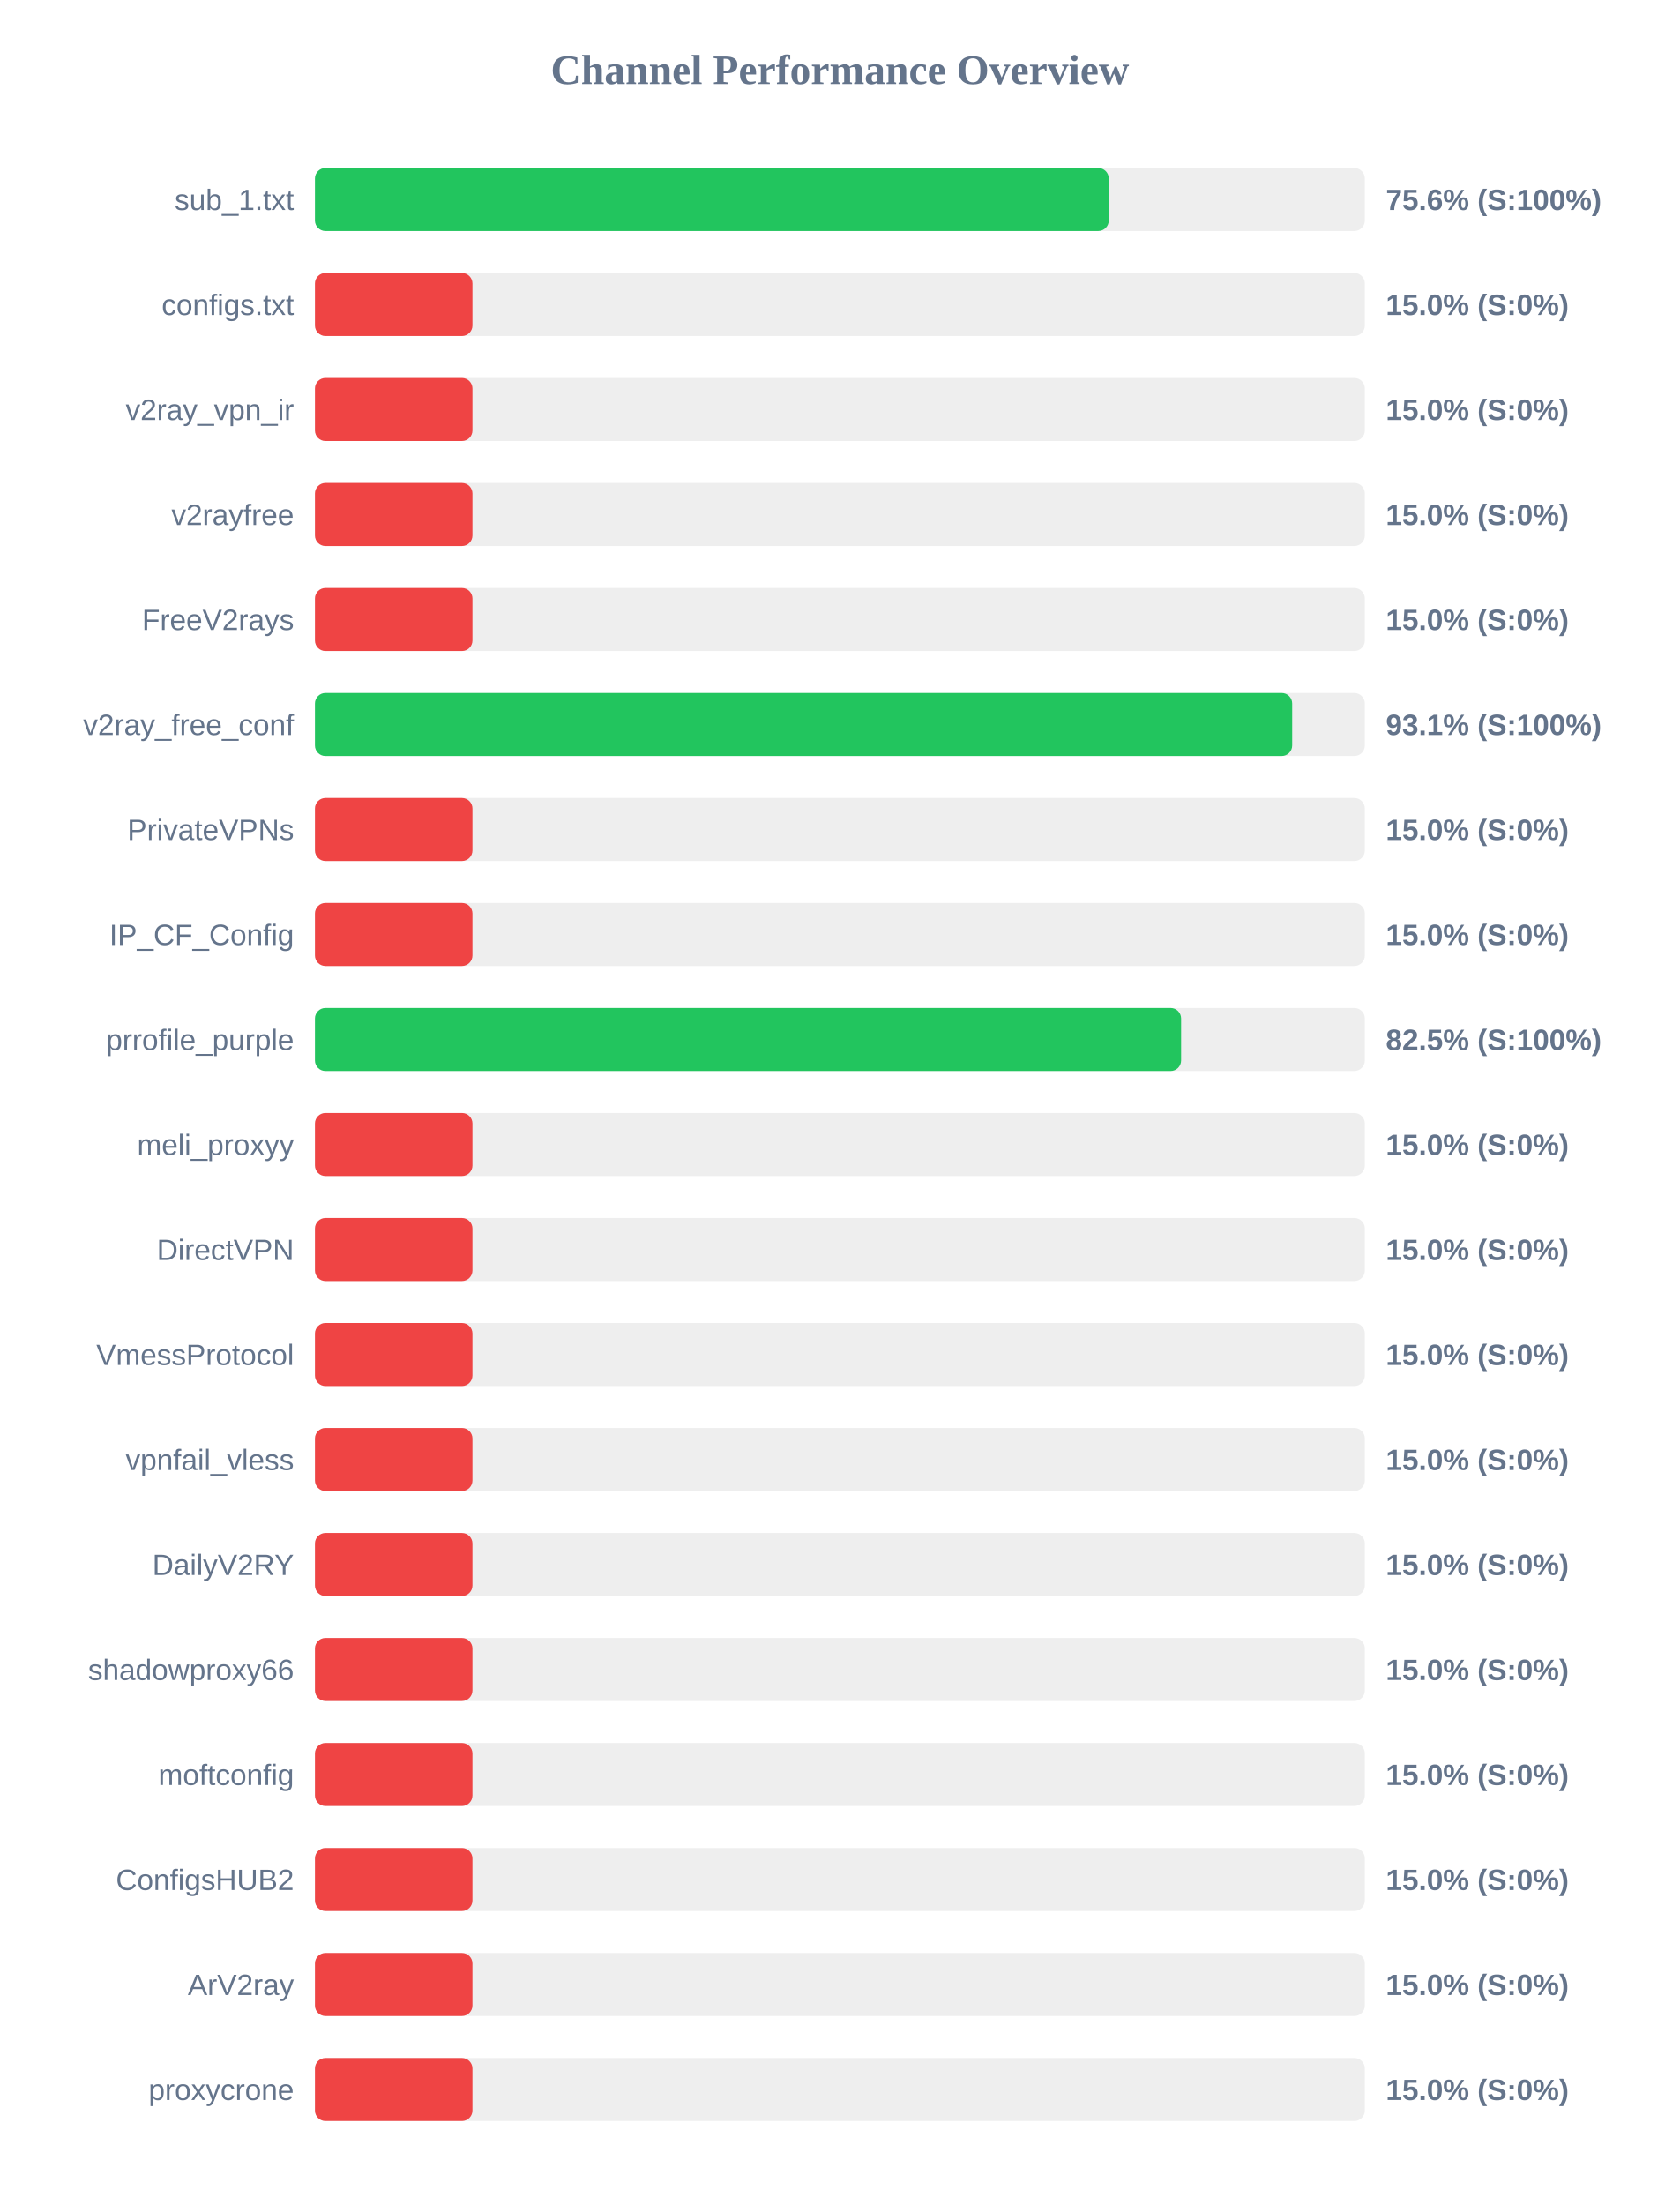
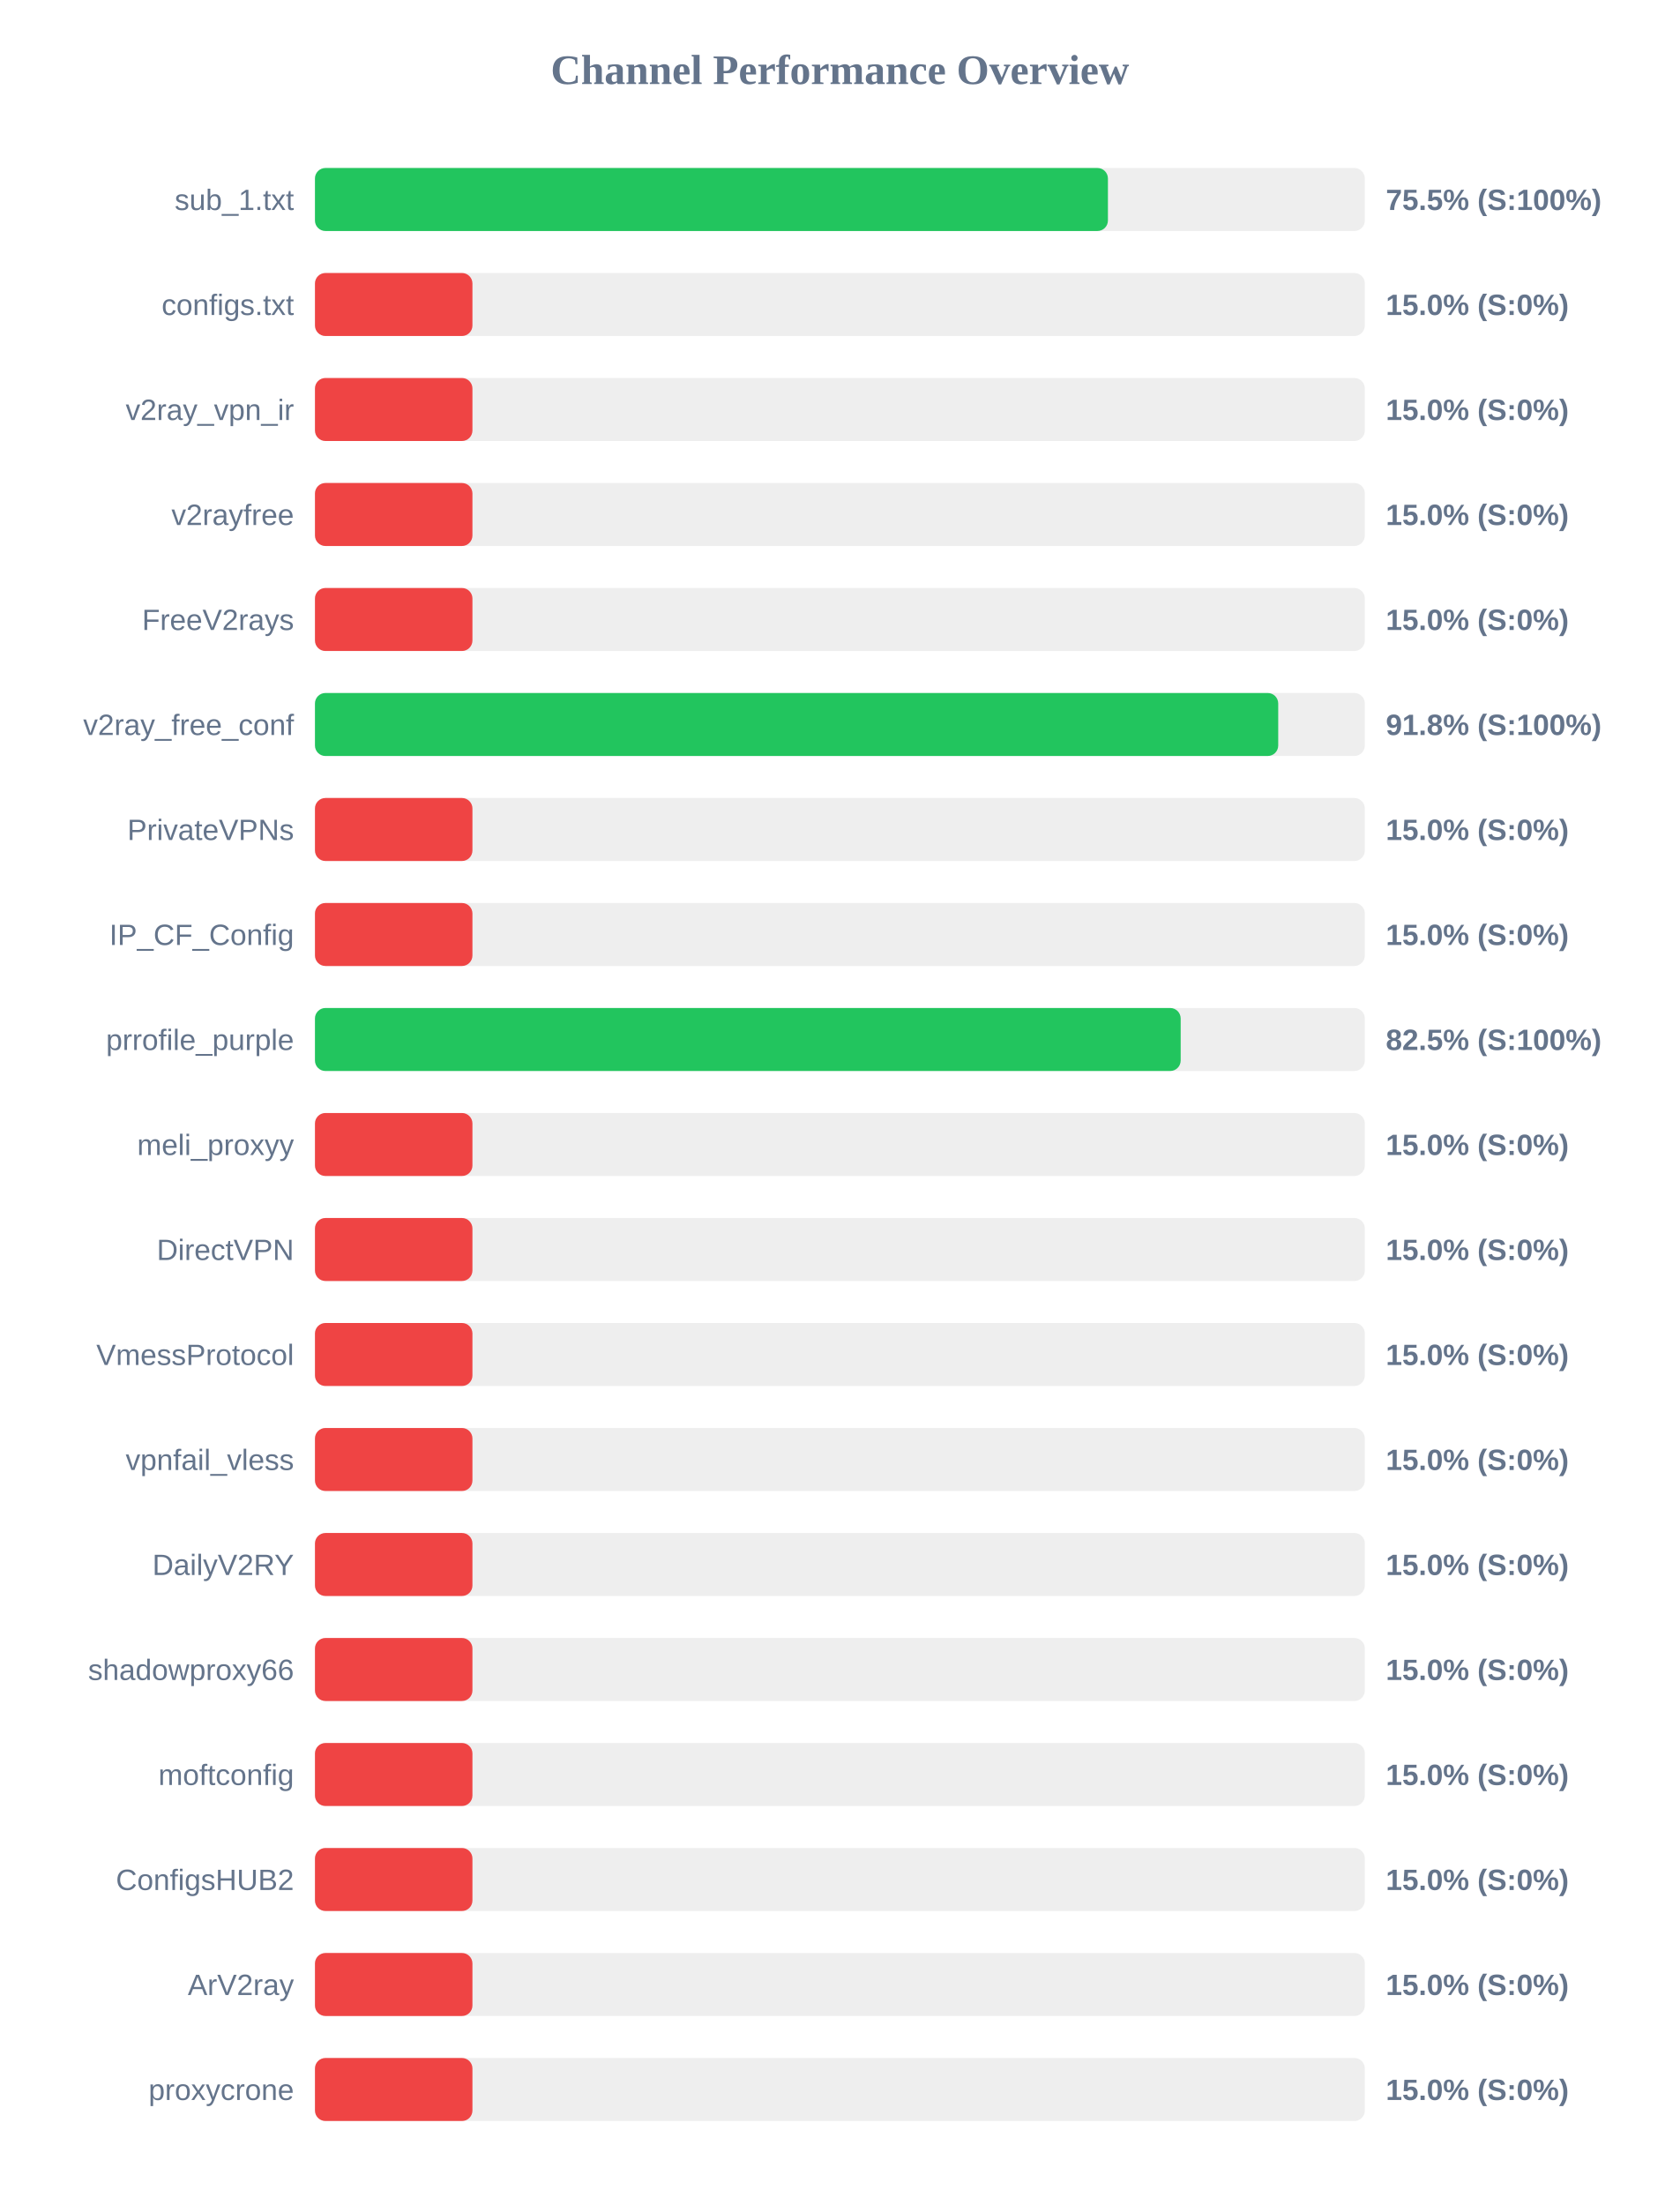
<svg xmlns="http://www.w3.org/2000/svg" width="800" height="1050" version="1.1">
  <style>
        .row { font: 14px Arial; fill: #64748b; }
        .score { font: bold 14px Arial; fill: #64748b; }
    </style>
  <text x="400" y="40" text-anchor="middle" font-size="20px" font-weight="bold" fill="#64748b">Channel Performance Overview</text>
  <rect x="150" y="80" width="500" height="30" fill="#eee" rx="5" />
-   <rect x="150" y="80" width="378.05" height="30" fill="#22c55e" rx="5" />
+   <rect x="150" y="80" width="377.65" height="30" fill="#22c55e" rx="5" />
  <text x="140" y="100" text-anchor="end" class="row">sub_1.txt</text>
-   <text x="660" y="100" text-anchor="start" class="score">75.6% (S:100%)</text>
+   <text x="660" y="100" text-anchor="start" class="score">75.5% (S:100%)</text>
  <rect x="150" y="130" width="500" height="30" fill="#eee" rx="5" />
  <rect x="150" y="130" width="75.0" height="30" fill="#ef4444" rx="5" />
  <text x="140" y="150" text-anchor="end" class="row">configs.txt</text>
  <text x="660" y="150" text-anchor="start" class="score">15.0% (S:0%)</text>
  <rect x="150" y="180" width="500" height="30" fill="#eee" rx="5" />
  <rect x="150" y="180" width="75.0" height="30" fill="#ef4444" rx="5" />
  <text x="140" y="200" text-anchor="end" class="row">v2ray_vpn_ir</text>
  <text x="660" y="200" text-anchor="start" class="score">15.0% (S:0%)</text>
  <rect x="150" y="230" width="500" height="30" fill="#eee" rx="5" />
  <rect x="150" y="230" width="75.0" height="30" fill="#ef4444" rx="5" />
  <text x="140" y="250" text-anchor="end" class="row">v2rayfree</text>
  <text x="660" y="250" text-anchor="start" class="score">15.0% (S:0%)</text>
  <rect x="150" y="280" width="500" height="30" fill="#eee" rx="5" />
  <rect x="150" y="280" width="75.0" height="30" fill="#ef4444" rx="5" />
  <text x="140" y="300" text-anchor="end" class="row">FreeV2rays</text>
  <text x="660" y="300" text-anchor="start" class="score">15.0% (S:0%)</text>
  <rect x="150" y="330" width="500" height="30" fill="#eee" rx="5" />
-   <rect x="150" y="330" width="465.4" height="30" fill="#22c55e" rx="5" />
+   <rect x="150" y="330" width="458.75" height="30" fill="#22c55e" rx="5" />
  <text x="140" y="350" text-anchor="end" class="row">v2ray_free_conf</text>
-   <text x="660" y="350" text-anchor="start" class="score">93.1% (S:100%)</text>
+   <text x="660" y="350" text-anchor="start" class="score">91.8% (S:100%)</text>
  <rect x="150" y="380" width="500" height="30" fill="#eee" rx="5" />
  <rect x="150" y="380" width="75.0" height="30" fill="#ef4444" rx="5" />
  <text x="140" y="400" text-anchor="end" class="row">PrivateVPNs</text>
  <text x="660" y="400" text-anchor="start" class="score">15.0% (S:0%)</text>
  <rect x="150" y="430" width="500" height="30" fill="#eee" rx="5" />
  <rect x="150" y="430" width="75.0" height="30" fill="#ef4444" rx="5" />
  <text x="140" y="450" text-anchor="end" class="row">IP_CF_Config</text>
  <text x="660" y="450" text-anchor="start" class="score">15.0% (S:0%)</text>
  <rect x="150" y="480" width="500" height="30" fill="#eee" rx="5" />
-   <rect x="150" y="480" width="412.5" height="30" fill="#22c55e" rx="5" />
+   <rect x="150" y="480" width="412.3" height="30" fill="#22c55e" rx="5" />
  <text x="140" y="500" text-anchor="end" class="row">prrofile_purple</text>
  <text x="660" y="500" text-anchor="start" class="score">82.5% (S:100%)</text>
  <rect x="150" y="530" width="500" height="30" fill="#eee" rx="5" />
  <rect x="150" y="530" width="75.0" height="30" fill="#ef4444" rx="5" />
  <text x="140" y="550" text-anchor="end" class="row">meli_proxyy</text>
  <text x="660" y="550" text-anchor="start" class="score">15.0% (S:0%)</text>
  <rect x="150" y="580" width="500" height="30" fill="#eee" rx="5" />
  <rect x="150" y="580" width="75.0" height="30" fill="#ef4444" rx="5" />
  <text x="140" y="600" text-anchor="end" class="row">DirectVPN</text>
  <text x="660" y="600" text-anchor="start" class="score">15.0% (S:0%)</text>
  <rect x="150" y="630" width="500" height="30" fill="#eee" rx="5" />
  <rect x="150" y="630" width="75.0" height="30" fill="#ef4444" rx="5" />
  <text x="140" y="650" text-anchor="end" class="row">VmessProtocol</text>
  <text x="660" y="650" text-anchor="start" class="score">15.0% (S:0%)</text>
  <rect x="150" y="680" width="500" height="30" fill="#eee" rx="5" />
  <rect x="150" y="680" width="75.0" height="30" fill="#ef4444" rx="5" />
  <text x="140" y="700" text-anchor="end" class="row">vpnfail_vless</text>
  <text x="660" y="700" text-anchor="start" class="score">15.0% (S:0%)</text>
  <rect x="150" y="730" width="500" height="30" fill="#eee" rx="5" />
  <rect x="150" y="730" width="75.0" height="30" fill="#ef4444" rx="5" />
  <text x="140" y="750" text-anchor="end" class="row">DailyV2RY</text>
  <text x="660" y="750" text-anchor="start" class="score">15.0% (S:0%)</text>
  <rect x="150" y="780" width="500" height="30" fill="#eee" rx="5" />
  <rect x="150" y="780" width="75.0" height="30" fill="#ef4444" rx="5" />
  <text x="140" y="800" text-anchor="end" class="row">shadowproxy66</text>
  <text x="660" y="800" text-anchor="start" class="score">15.0% (S:0%)</text>
  <rect x="150" y="830" width="500" height="30" fill="#eee" rx="5" />
  <rect x="150" y="830" width="75.0" height="30" fill="#ef4444" rx="5" />
  <text x="140" y="850" text-anchor="end" class="row">moftconfig</text>
  <text x="660" y="850" text-anchor="start" class="score">15.0% (S:0%)</text>
  <rect x="150" y="880" width="500" height="30" fill="#eee" rx="5" />
  <rect x="150" y="880" width="75.0" height="30" fill="#ef4444" rx="5" />
  <text x="140" y="900" text-anchor="end" class="row">ConfigsHUB2</text>
  <text x="660" y="900" text-anchor="start" class="score">15.0% (S:0%)</text>
  <rect x="150" y="930" width="500" height="30" fill="#eee" rx="5" />
  <rect x="150" y="930" width="75.0" height="30" fill="#ef4444" rx="5" />
  <text x="140" y="950" text-anchor="end" class="row">ArV2ray</text>
  <text x="660" y="950" text-anchor="start" class="score">15.0% (S:0%)</text>
  <rect x="150" y="980" width="500" height="30" fill="#eee" rx="5" />
  <rect x="150" y="980" width="75.0" height="30" fill="#ef4444" rx="5" />
  <text x="140" y="1000" text-anchor="end" class="row">proxycrone</text>
  <text x="660" y="1000" text-anchor="start" class="score">15.0% (S:0%)</text>
</svg>
